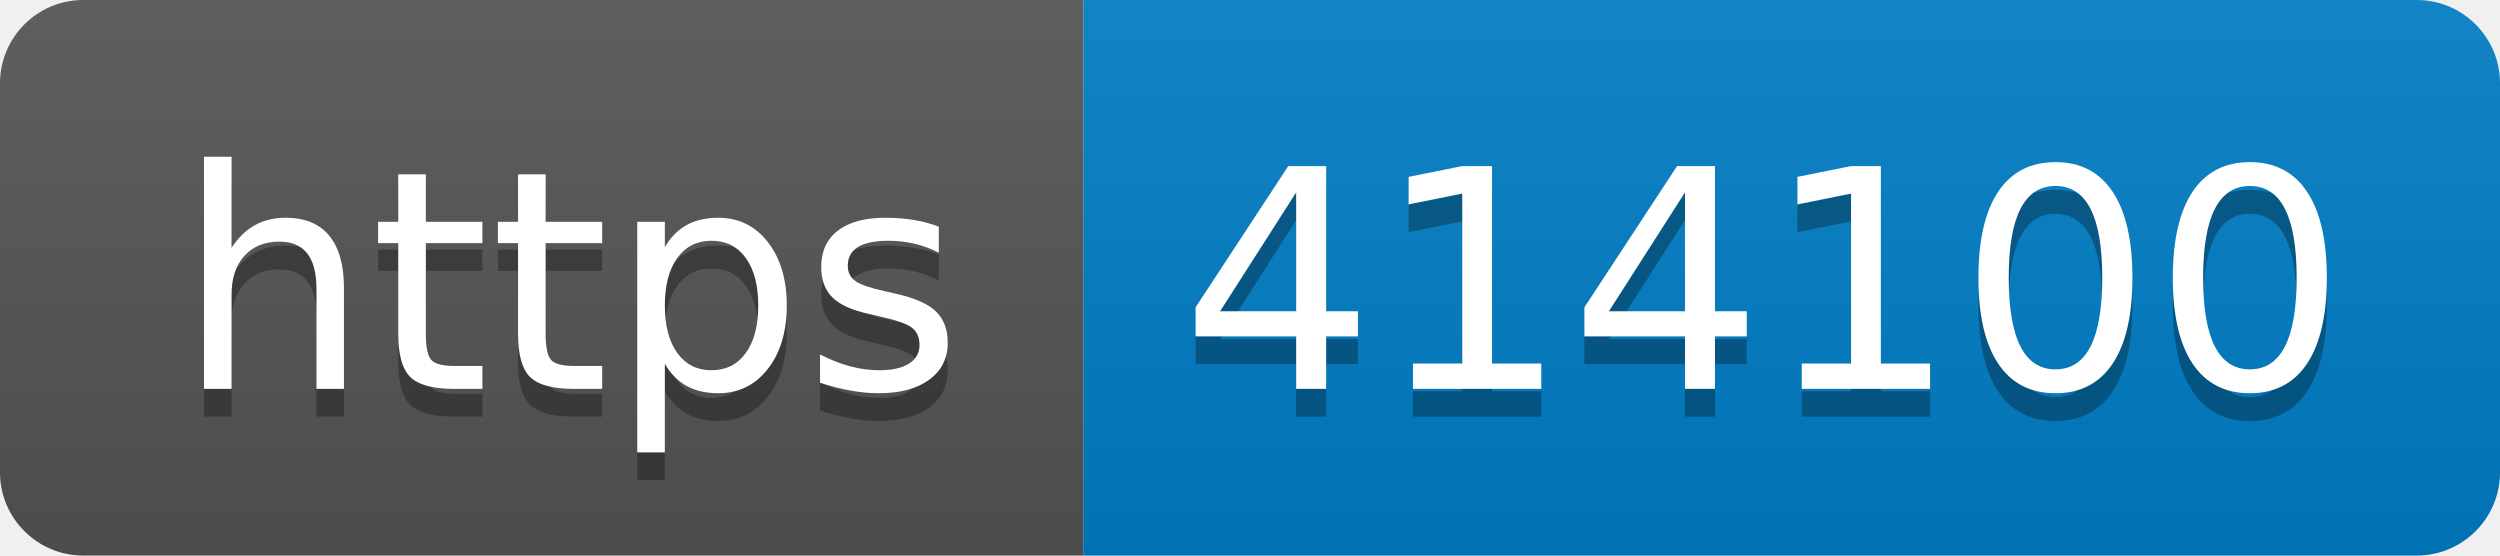
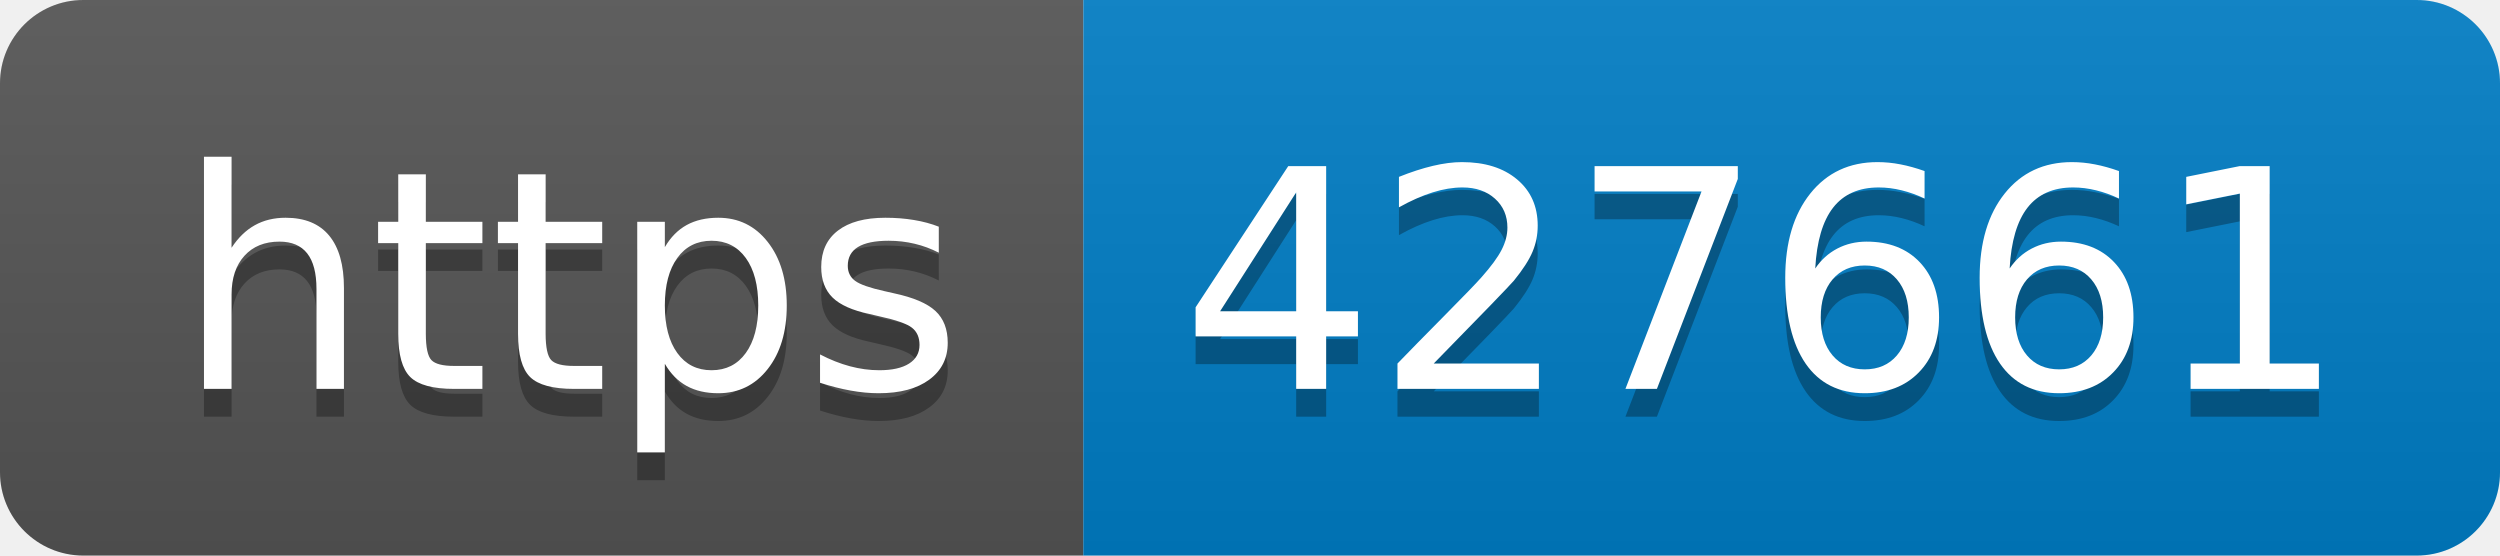
- <svg xmlns="http://www.w3.org/2000/svg" width="90" height="20" role="img" aria-label="https: 414100">
+ <svg xmlns="http://www.w3.org/2000/svg" width="90" height="20" role="img" aria-label="https: 427661">
  <linearGradient id="s" x2="0" y2="100%">
    <stop offset="0" stop-color="#bbb" stop-opacity=".1" />
    <stop offset="1" stop-opacity=".1" />
  </linearGradient>
  <clipPath id="r">
    <rect width="90" height="20" rx="3" fill="#fff" />
  </clipPath>
  <g clip-path="url(#r)">
    <rect width="39" height="20" fill="#555" />
    <rect x="39" width="51" height="20" fill="#007ec6" />
    <rect width="90" height="20" fill="url(#s)" />
  </g>
  <g fill="#fff" text-anchor="middle" font-family="Verdana,Geneva,DejaVu Sans,sans-serif" text-rendering="geometricPrecision" font-size="110">
    <text aria-hidden="true" x="205" y="150" fill="#010101" fill-opacity=".3" transform="scale(.1)" textLength="290">https</text>
    <text x="205" y="140" transform="scale(.1)" fill="#fff" textLength="290">https</text>
-     <text aria-hidden="true" x="635" y="150" fill="#010101" fill-opacity=".3" transform="scale(.1)" textLength="410">414100</text>
-     <text x="635" y="140" transform="scale(.1)" fill="#fff" textLength="410">414100</text>
+     <text aria-hidden="true" x="635" y="150" fill="#010101" fill-opacity=".3" transform="scale(.1)" textLength="410">427661</text>
+     <text x="635" y="140" transform="scale(.1)" fill="#fff" textLength="410">427661</text>
  </g>
</svg>
